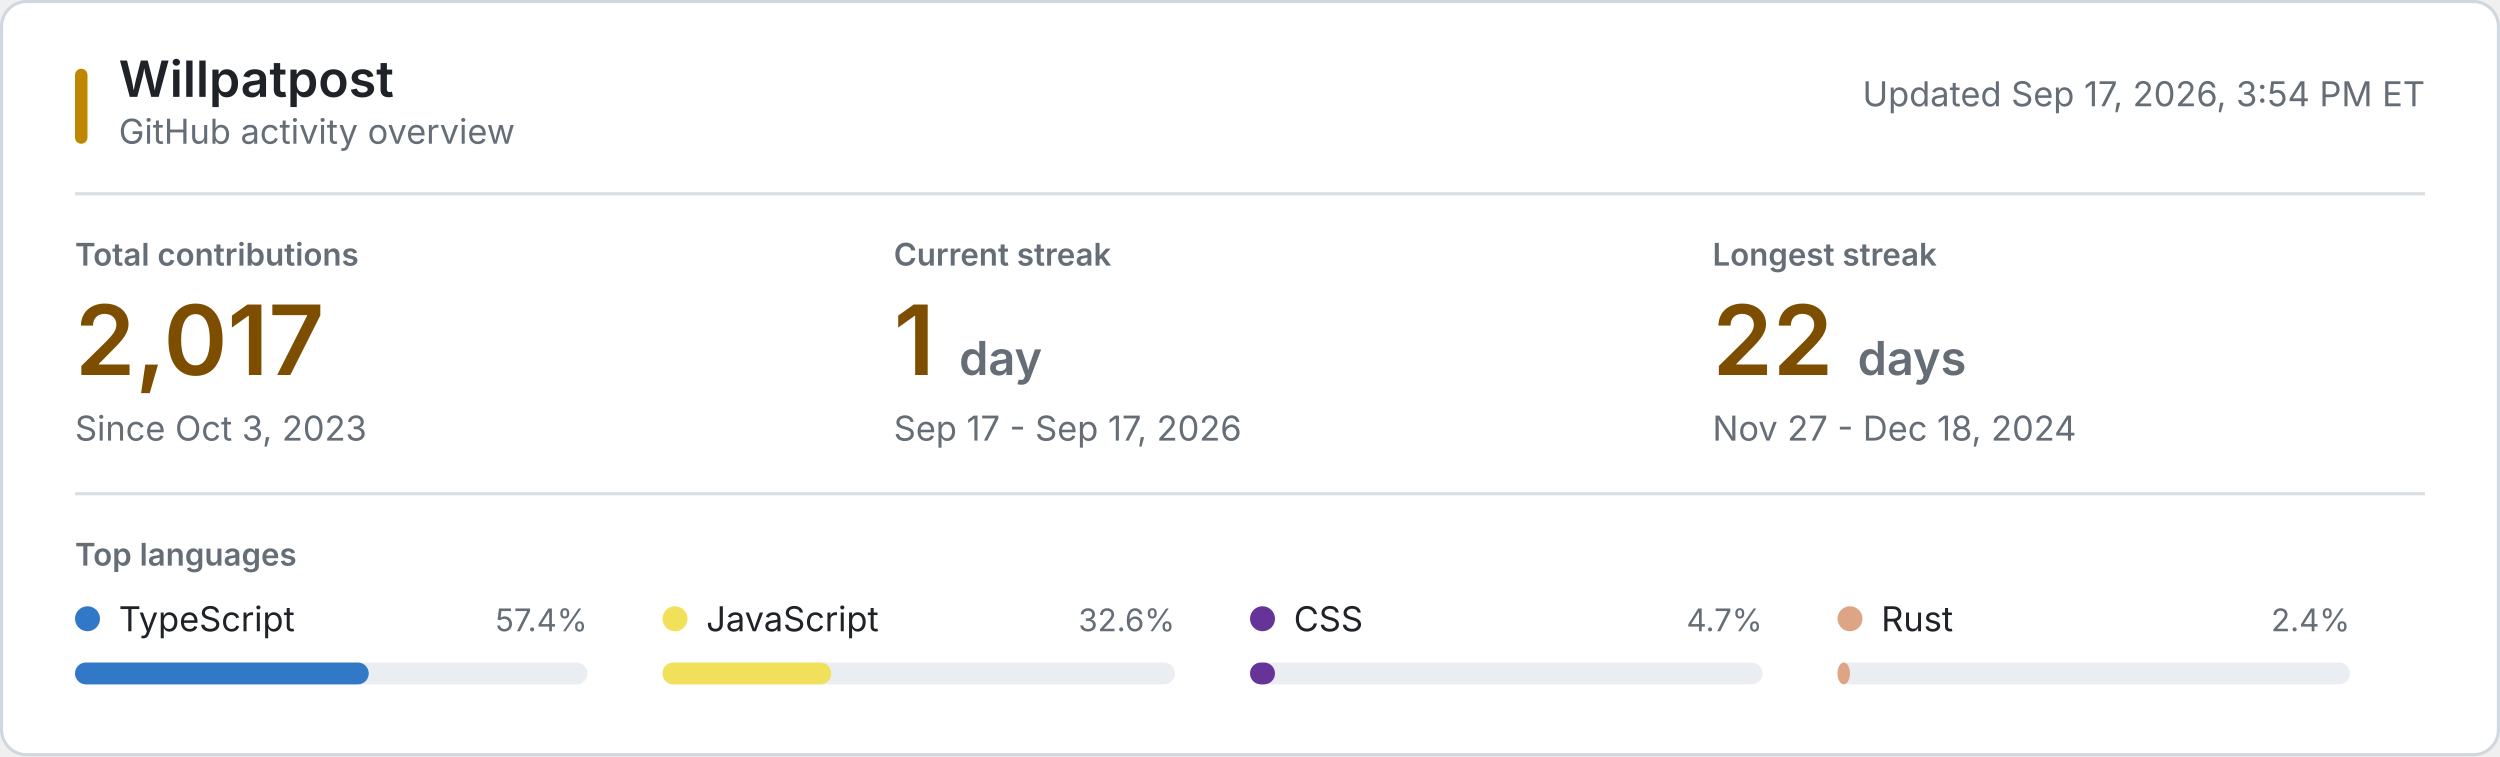
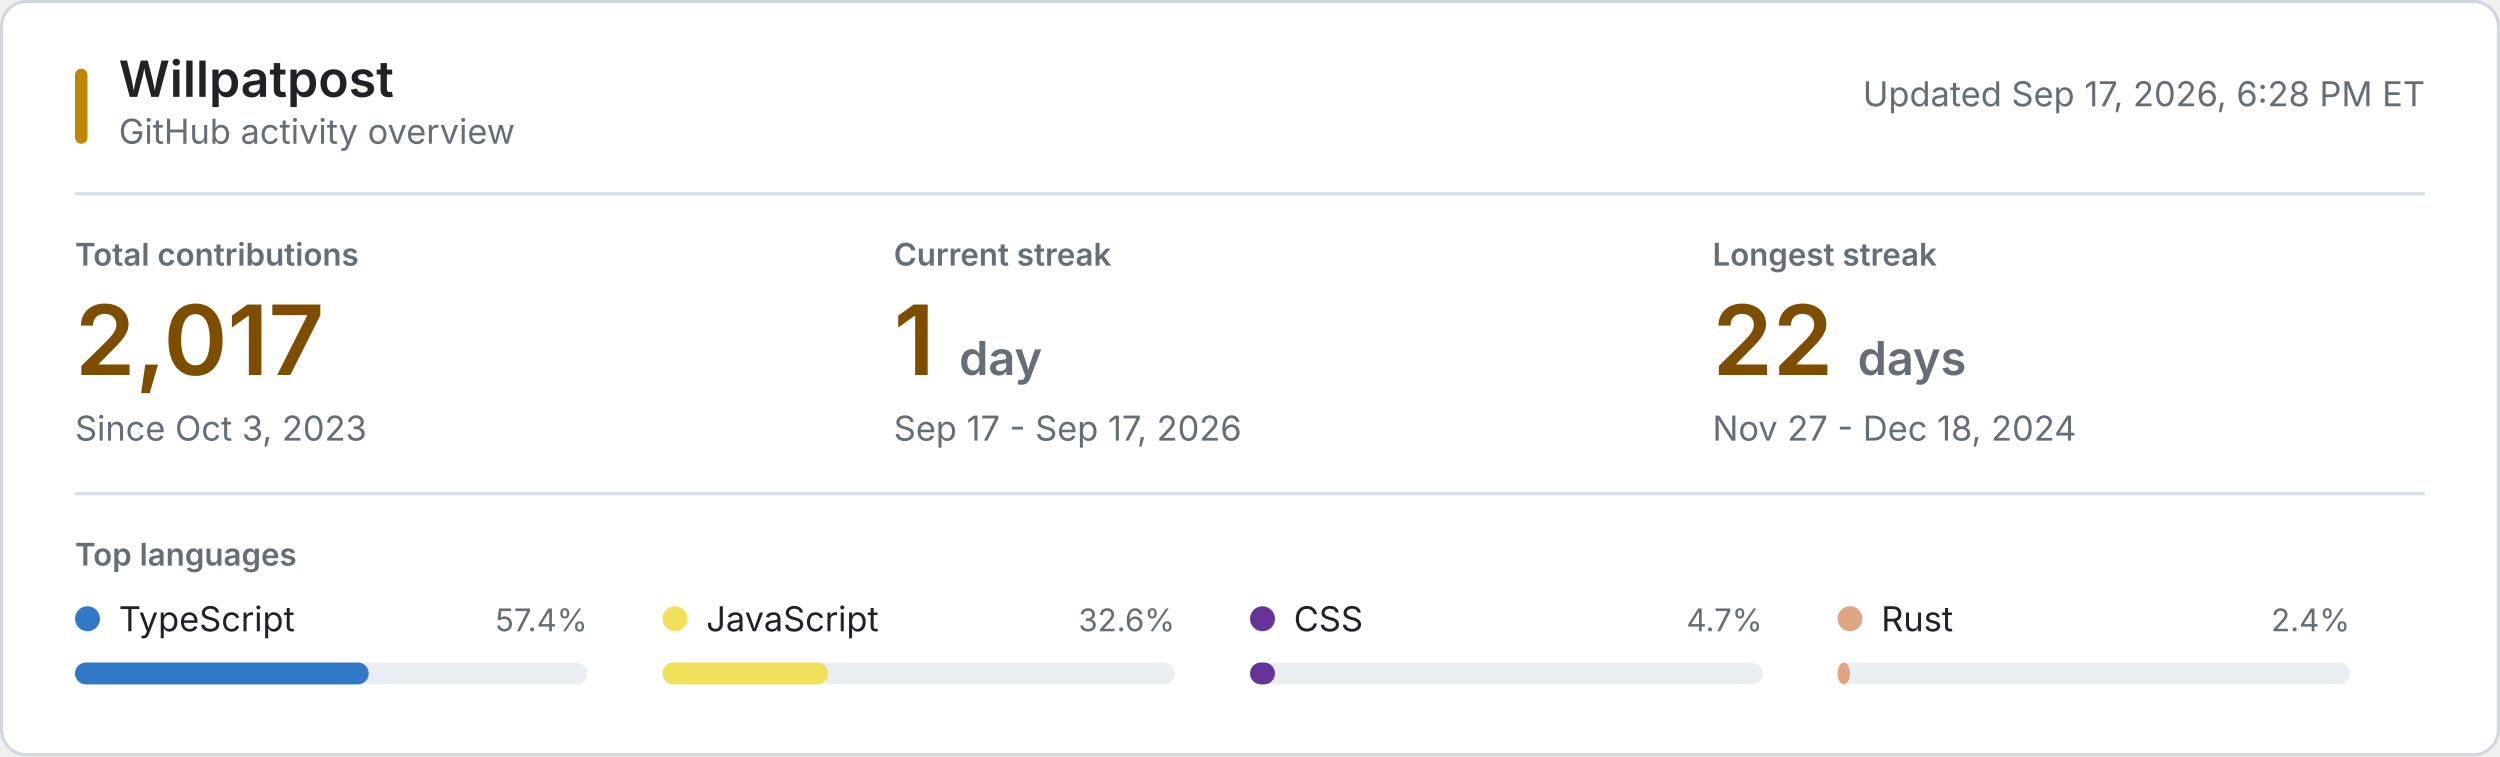
<svg xmlns="http://www.w3.org/2000/svg" style="isolation: isolate" viewBox="0 0 800 242" width="800px" height="242px" role="img" aria-labelledby="title desc">
  <style>
    @keyframes reveal {
      from { opacity: 0.2; }
      to { opacity: 1; }
    }
    .animate { animation: reveal 320ms ease-out both; }
    .background { fill: #ffffff; stroke: #d0d7de; }
    .username { font: 600 16px -apple-system, BlinkMacSystemFont, "Segoe UI", sans-serif; fill: #1f2328; }
    .subtitle, .updated { font: 11px -apple-system, BlinkMacSystemFont, "Segoe UI", sans-serif; fill: #656d76; }
    .section-label, .metric-label { font: 600 10px -apple-system, BlinkMacSystemFont, "Segoe UI", sans-serif; fill: #656d76; }
    .metric-label, .section-label { text-transform: uppercase; }
    .metric-value { font: 600 31px -apple-system, BlinkMacSystemFont, "Segoe UI", sans-serif; fill: #7d4e00; }
    .metric-unit, .metric-note { fill: #656d76; }
    .metric-note { font: 11px -apple-system, BlinkMacSystemFont, "Segoe UI", sans-serif; }
    .language-name { font: 11px -apple-system, BlinkMacSystemFont, "Segoe UI", sans-serif; fill: #1f2328; }
    .language-percent { font: 10px -apple-system, BlinkMacSystemFont, "Segoe UI", sans-serif; fill: #656d76; }
    .language-track { fill: #eaeef2; }
    .empty-state { font: 11px -apple-system, BlinkMacSystemFont, "Segoe UI", sans-serif; fill: #656d76; }
    .rule { stroke: #d8dee4; stroke-width: 1; }
    .accent { fill: #bf8700; }
    @media (prefers-color-scheme: dark) {
      .background { fill: #0d1117; stroke: #30363d; }
      .username, .language-name { fill: #f0f6fc; }
      .subtitle, .updated, .section-label, .metric-label, .metric-unit, .metric-note, .language-percent, .empty-state { fill: #8b949e; }
      .metric-value { fill: #f0c74e; }
      .language-track { fill: #21262d; }
      .rule { stroke: #21262d; }
      .accent { fill: #e3b341; }
    }
    @media (prefers-reduced-motion: reduce) {
      .animate { animation: none; }
    }
  </style>
  <rect class="background" x="0.5" y="0.5" width="799" height="241" rx="8" />
  <rect class="accent" x="24" y="22" width="4" height="24" rx="2" />
  <text class="username" x="38" y="31">Willpatpost</text>
  <text class="subtitle" x="38" y="46">GitHub activity overview</text>
-   <text class="updated" x="776" y="34" text-anchor="end">Updated Sep 17, 2026, 3:54 PM ET</text>
+   <text class="updated" x="776" y="34" text-anchor="end">Updated Sep 17, 2026, 6:28 PM ET</text>
  <line class="rule" x1="24" y1="62" x2="776" y2="62" />
  <g class="animate" style="animation-delay: 20ms">
    <text class="metric-label" x="24" y="85">Total contributions</text>
    <text class="metric-value" x="24" y="120">2,017</text>
    <text class="metric-note" x="24" y="141">Since Oct 3, 2023</text>
  </g>
  <g class="animate" style="animation-delay: 55ms">
    <text class="metric-label" x="286" y="85">Current streak</text>
    <text class="metric-value" x="286" y="120">1 <tspan class="metric-unit" font-size="15">day</tspan>
    </text>
    <text class="metric-note" x="286" y="141">Sep 17 - Sep 17, 2026</text>
  </g>
  <g class="animate" style="animation-delay: 90ms">
    <text class="metric-label" x="548" y="85">Longest streak</text>
    <text class="metric-value" x="548" y="120">22 <tspan class="metric-unit" font-size="15">days</tspan>
    </text>
    <text class="metric-note" x="548" y="141">Nov 27 - Dec 18, 2024</text>
  </g>
  <line class="rule" x1="24" y1="158" x2="776" y2="158" />
  <text class="section-label" x="24" y="181">Top languages</text>
  <g class="animate" style="animation-delay: 120ms">
    <circle cx="28" cy="198" r="4" fill="#3178c6" />
    <text class="language-name" x="38" y="202">TypeScript</text>
    <text class="language-percent" x="188" y="202" text-anchor="end">57.4%</text>
    <rect class="language-track" x="24" y="212" width="164" height="7" rx="3.5" />
    <rect x="24" y="212" width="94" height="7" rx="3.5" fill="#3178c6" />
  </g>
  <g class="animate" style="animation-delay: 155ms">
    <circle cx="216" cy="198" r="4" fill="#f1e05a" />
    <text class="language-name" x="226" y="202">JavaScript</text>
    <text class="language-percent" x="376" y="202" text-anchor="end">32.6%</text>
    <rect class="language-track" x="212" y="212" width="164" height="7" rx="3.5" />
-     <rect x="212" y="212" width="54" height="7" rx="3.5" fill="#f1e05a" />
+     <rect x="212" y="212" width="53" height="7" rx="3.5" fill="#f1e05a" />
  </g>
  <g class="animate" style="animation-delay: 190ms">
    <circle cx="404" cy="198" r="4" fill="#663399" />
    <text class="language-name" x="414" y="202">CSS</text>
    <text class="language-percent" x="564" y="202" text-anchor="end">4.7%</text>
    <rect class="language-track" x="400" y="212" width="164" height="7" rx="3.5" />
    <rect x="400" y="212" width="8" height="7" rx="3.5" fill="#663399" />
  </g>
  <g class="animate" style="animation-delay: 225ms">
    <circle cx="592" cy="198" r="4" fill="#dea584" />
    <text class="language-name" x="602" y="202">Rust</text>
    <text class="language-percent" x="752" y="202" text-anchor="end">2.4%</text>
    <rect class="language-track" x="588" y="212" width="164" height="7" rx="3.5" />
    <rect x="588" y="212" width="4" height="7" rx="3.5" fill="#dea584" />
  </g>
</svg>
